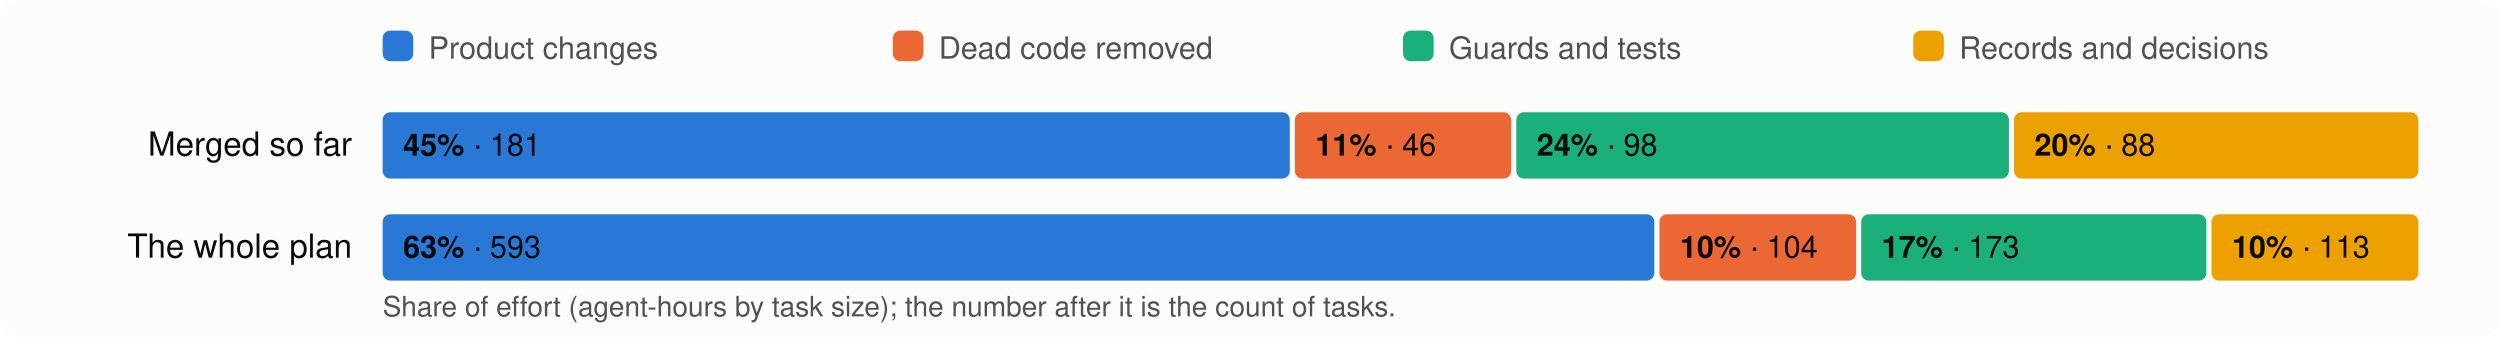
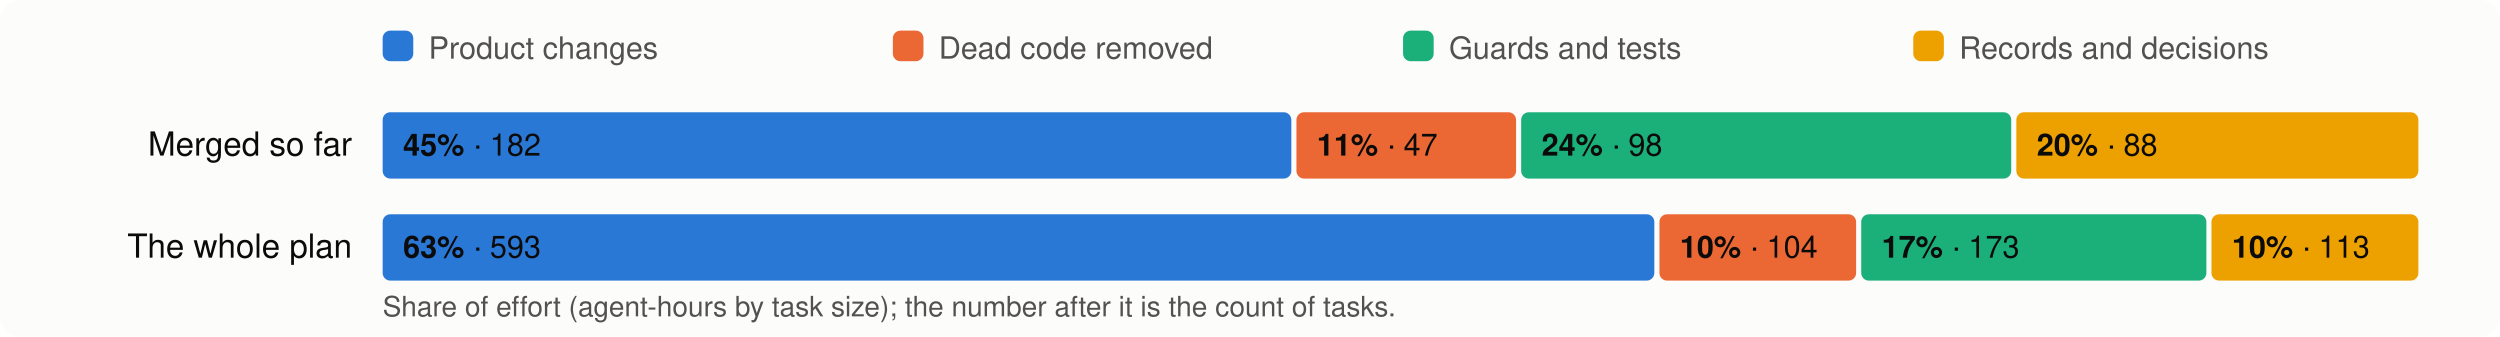
<svg xmlns="http://www.w3.org/2000/svg" viewBox="0 0 980 132" width="980" height="132" font-family="system-ui,-apple-system,Segoe UI,Helvetica,Arial,sans-serif" font-size="13">
  <rect width="980" height="132" rx="8" fill="#fcfcfb" />
  <rect x="150" y="12" width="12" height="12" rx="3" fill="#2a78d6" />
  <text x="168" y="23" fill="#52514e" font-size="12">Product changes</text>
  <rect x="350" y="12" width="12" height="12" rx="3" fill="#eb6834" />
  <text x="368" y="23" fill="#52514e" font-size="12">Dead code removed</text>
  <rect x="550" y="12" width="12" height="12" rx="3" fill="#1baf7a" />
  <text x="568" y="23" fill="#52514e" font-size="12">Guards and tests</text>
  <rect x="750" y="12" width="12" height="12" rx="3" fill="#eda100" />
  <text x="768" y="23" fill="#52514e" font-size="12">Records and decisions</text>
  <text x="138" y="61" text-anchor="end" fill="#0b0b0b">Merged so far</text>
-   <rect x="150.0" y="44" width="355.6" height="26" rx="3" fill="#2a78d6" />
+   <rect x="150.0" y="44" width="356.2" height="26" rx="3" fill="#2a78d6" />
  <text x="158.0" y="61" fill="#0b0b0b" font-size="12">
-     <tspan font-weight="600">45%</tspan> · 181</text>
-   <rect x="507.6" y="44" width="84.8" height="26" rx="3" fill="#eb6834" />
-   <text x="515.6" y="61" fill="#0b0b0b" font-size="12">
-     <tspan font-weight="600">11%</tspan> · 46</text>
-   <rect x="594.4" y="44" width="193.1" height="26" rx="3" fill="#1baf7a" />
-   <text x="602.4" y="61" fill="#0b0b0b" font-size="12">
+     <tspan font-weight="600">45%</tspan> · 182</text>
+   <rect x="508.2" y="44" width="86.1" height="26" rx="3" fill="#eb6834" />
+   <text x="516.2" y="61" fill="#0b0b0b" font-size="12">
+     <tspan font-weight="600">11%</tspan> · 47</text>
+   <rect x="596.3" y="44" width="192.1" height="26" rx="3" fill="#1baf7a" />
+   <text x="604.3" y="61" fill="#0b0b0b" font-size="12">
    <tspan font-weight="600">24%</tspan> · 98</text>
-   <rect x="789.5" y="44" width="158.5" height="26" rx="3" fill="#eda100" />
-   <text x="797.5" y="61" fill="#0b0b0b" font-size="12">
+   <rect x="790.4" y="44" width="157.6" height="26" rx="3" fill="#eda100" />
+   <text x="798.4" y="61" fill="#0b0b0b" font-size="12">
    <tspan font-weight="600">20%</tspan> · 88</text>
  <text x="138" y="101" text-anchor="end" fill="#0b0b0b">The whole plan</text>
  <rect x="150.0" y="84" width="498.5" height="26" rx="3" fill="#2a78d6" />
  <text x="158.0" y="101" fill="#0b0b0b" font-size="12">
    <tspan font-weight="600">63%</tspan> · 593</text>
  <rect x="650.5" y="84" width="77.1" height="26" rx="3" fill="#eb6834" />
  <text x="658.5" y="101" fill="#0b0b0b" font-size="12">
    <tspan font-weight="600">10%</tspan> · 104</text>
  <rect x="729.6" y="84" width="135.3" height="26" rx="3" fill="#1baf7a" />
  <text x="737.6" y="101" fill="#0b0b0b" font-size="12">
    <tspan font-weight="600">17%</tspan> · 173</text>
  <rect x="866.9" y="84" width="81.1" height="26" rx="3" fill="#eda100" />
  <text x="874.9" y="101" fill="#0b0b0b" font-size="12">
    <tspan font-weight="600">10%</tspan> · 113</text>
  <text x="150" y="124" fill="#52514e" font-size="11">Share of effort (agent-hours by task size); the number after it is the count of tasks.</text>
</svg>
